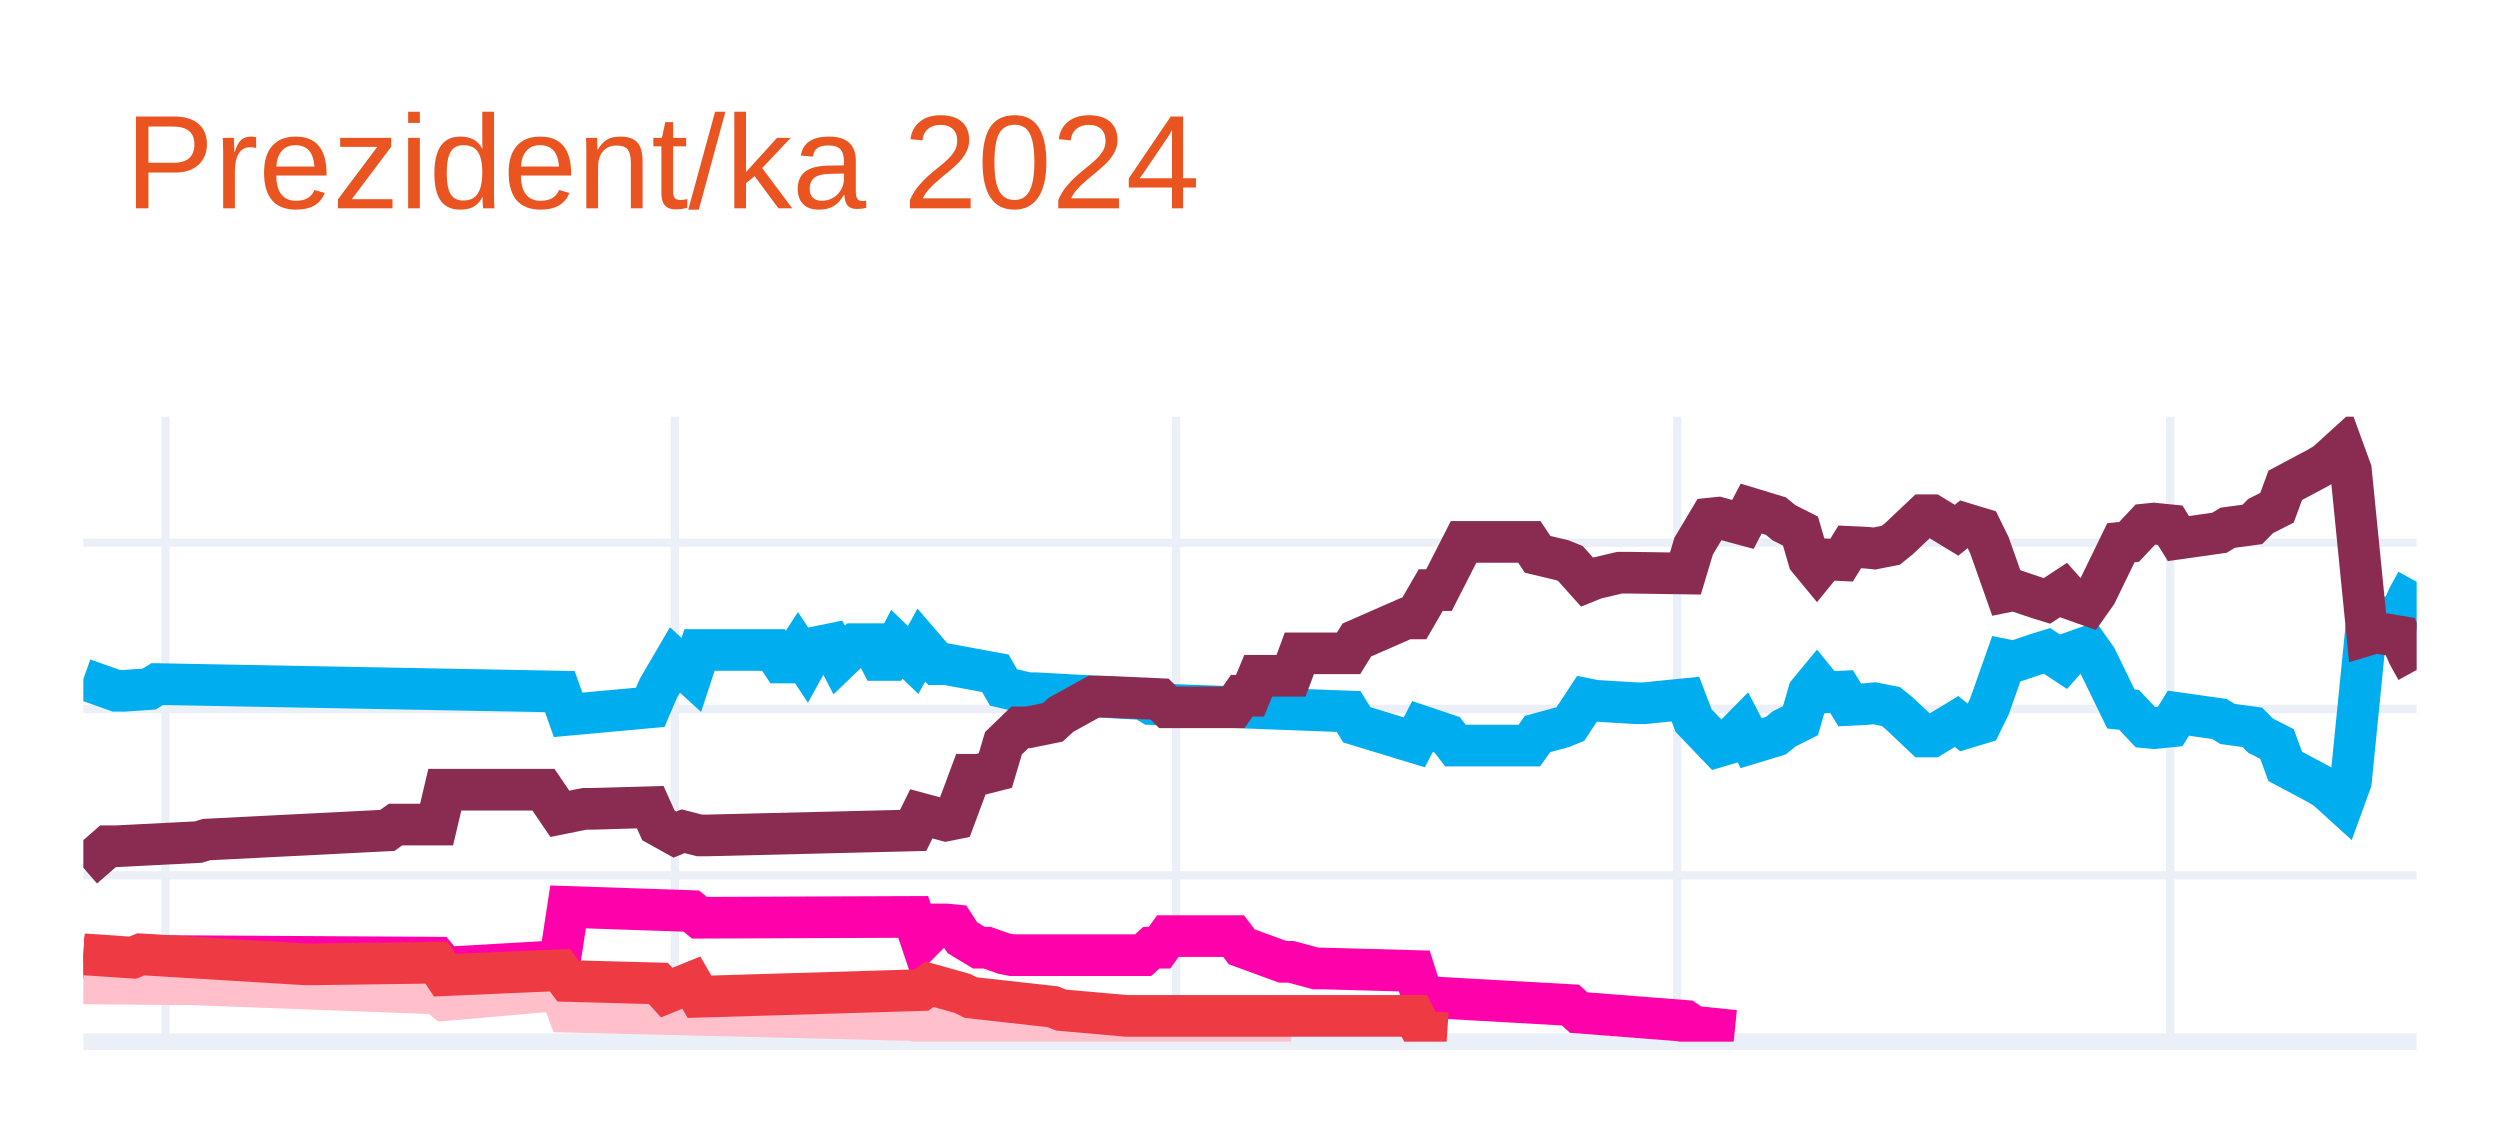
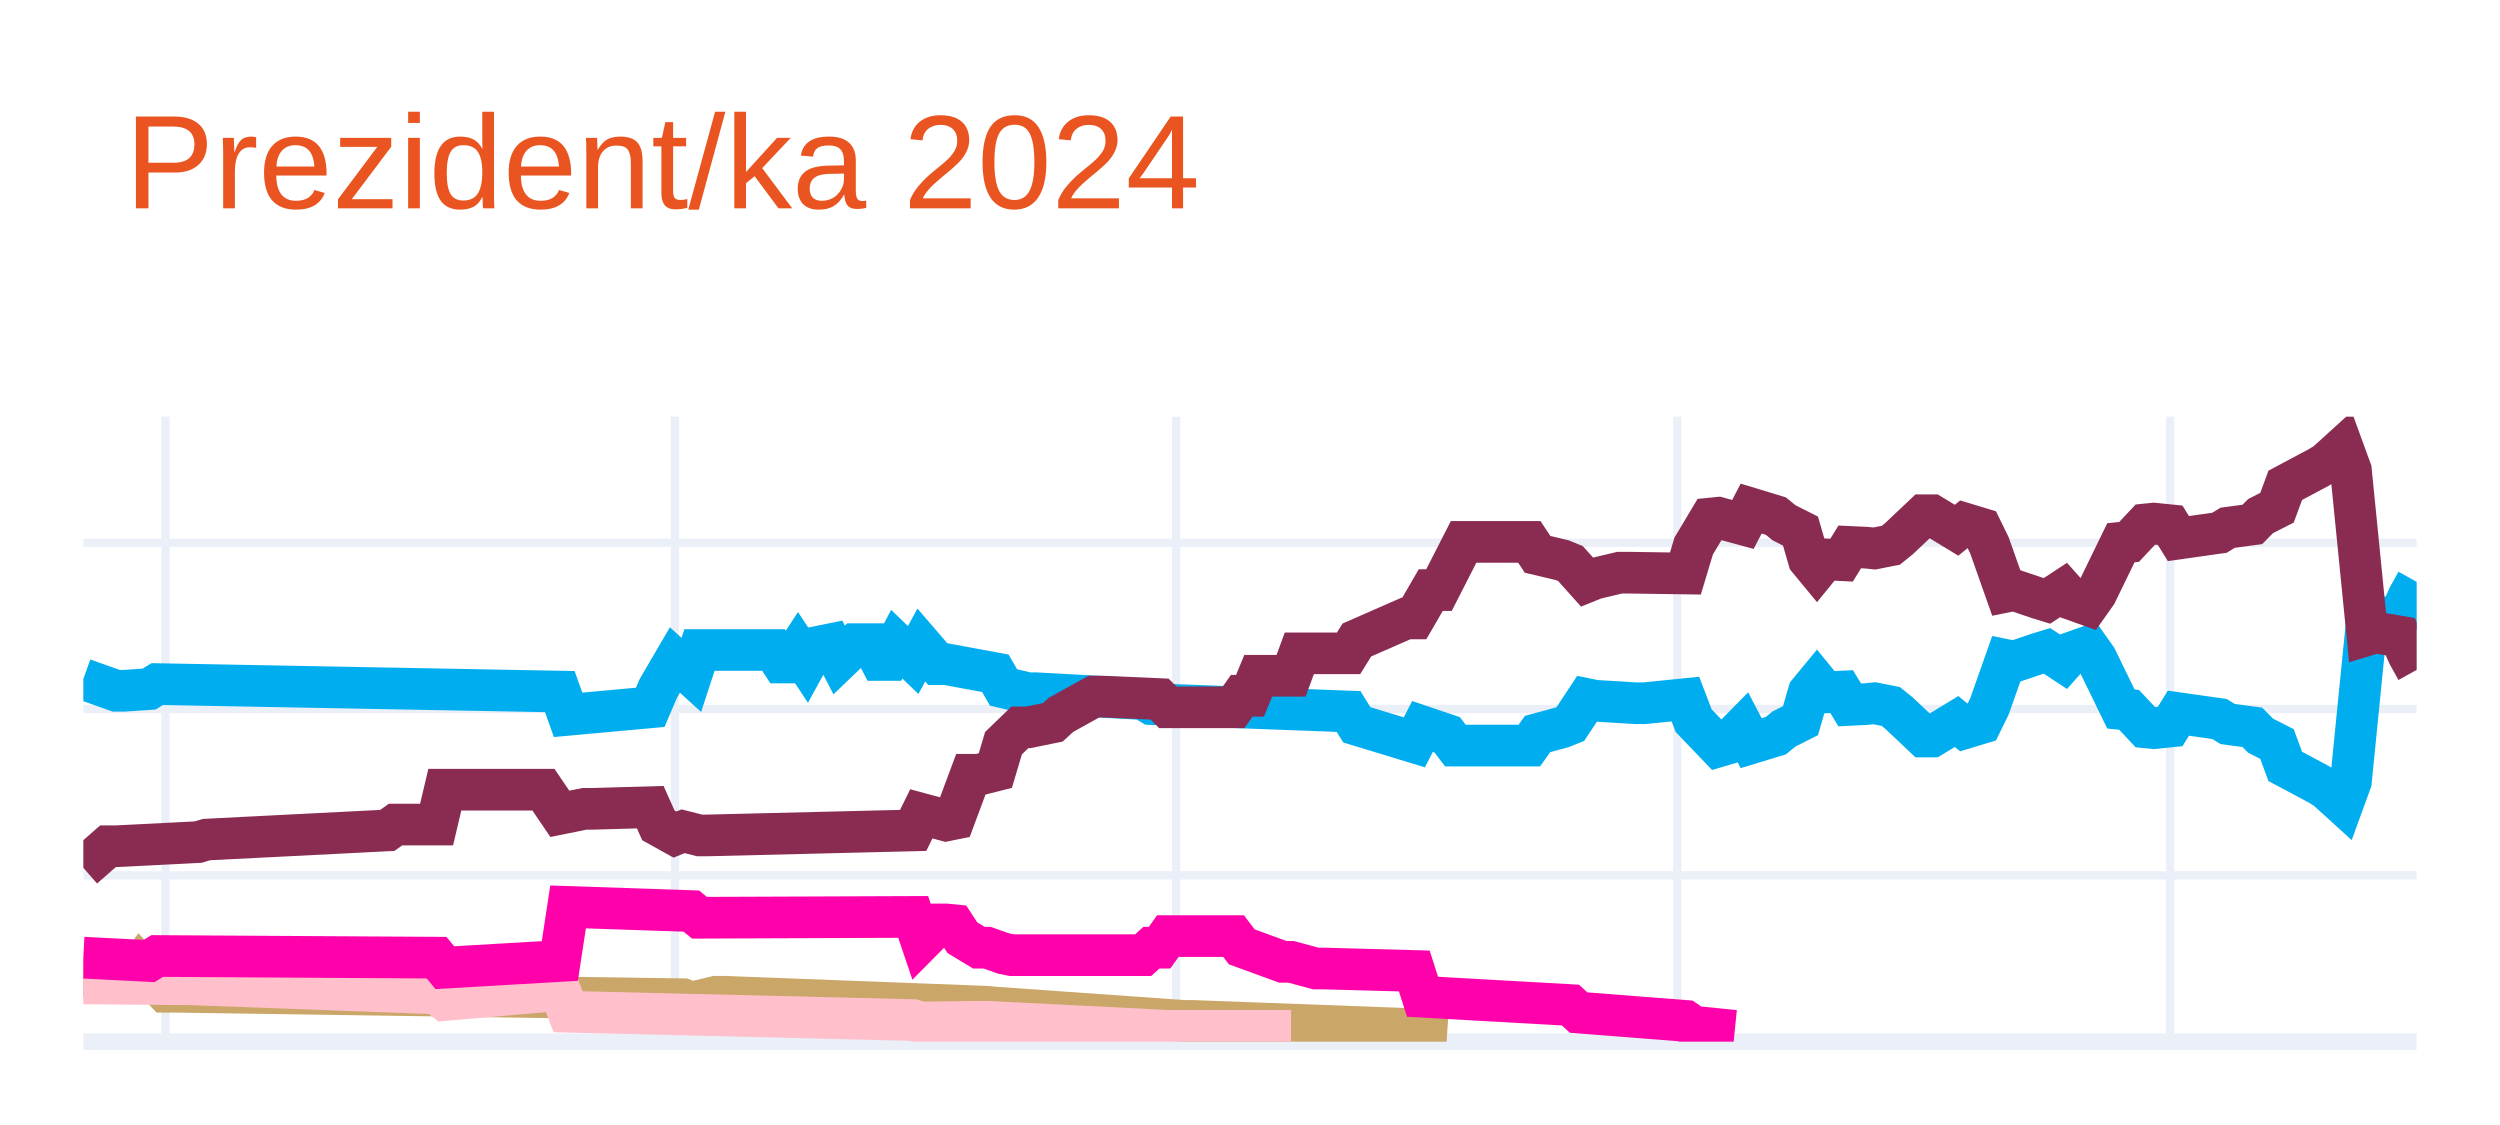
<svg xmlns="http://www.w3.org/2000/svg" class="main-svg" width="300" height="135" style="" viewBox="0 0 300 135">
  <rect x="0" y="0" width="300" height="135" style="fill: rgb(255, 255, 255); fill-opacity: 1;" />
-   <defs id="defs-abdac0">
+   <defs id="defs-29b9b7">
    <g class="clips">
-       <clipPath id="clipabdac0xyplot" class="plotclip">
+       <clipPath id="clip29b9b7xyplot" class="plotclip">
        <rect width="280" height="75" />
      </clipPath>
-       <clipPath class="axesclip" id="clipabdac0x">
+       <clipPath class="axesclip" id="clip29b9b7x">
        <rect x="10" y="0" width="280" height="135" />
      </clipPath>
-       <clipPath class="axesclip" id="clipabdac0y">
+       <clipPath class="axesclip" id="clip29b9b7y">
        <rect x="0" y="50" width="300" height="75" />
      </clipPath>
-       <clipPath class="axesclip" id="clipabdac0xy">
+       <clipPath class="axesclip" id="clip29b9b7xy">
        <rect x="10" y="50" width="280" height="75" />
      </clipPath>
    </g>
    <g class="gradients" />
    <g class="patterns" />
  </defs>
  <g class="bglayer" />
  <g class="layer-below">
    <g class="imagelayer" />
    <g class="shapelayer" />
  </g>
  <g class="cartesianlayer">
    <g class="subplot xy">
      <g class="layer-subplot">
        <g class="shapelayer" />
        <g class="imagelayer" />
      </g>
      <g class="minor-gridlayer">
        <g class="x" />
        <g class="y" />
      </g>
      <g class="gridlayer">
        <g class="x">
          <path class="xgrid crisp" transform="translate(19.86,0)" d="M0,50v75" style="stroke: rgb(235, 240, 248); stroke-opacity: 1; stroke-width: 1px;" />
          <path class="xgrid crisp" transform="translate(80.99,0)" d="M0,50v75" style="stroke: rgb(235, 240, 248); stroke-opacity: 1; stroke-width: 1px;" />
          <path class="xgrid crisp" transform="translate(141.13,0)" d="M0,50v75" style="stroke: rgb(235, 240, 248); stroke-opacity: 1; stroke-width: 1px;" />
          <path class="xgrid crisp" transform="translate(201.27,0)" d="M0,50v75" style="stroke: rgb(235, 240, 248); stroke-opacity: 1; stroke-width: 1px;" />
          <path class="xgrid crisp" transform="translate(260.42,0)" d="M0,50v75" style="stroke: rgb(235, 240, 248); stroke-opacity: 1; stroke-width: 1px;" />
        </g>
        <g class="y">
          <path class="ygrid crisp" transform="translate(0,105.04)" d="M10,0h280" style="stroke: rgb(235, 240, 248); stroke-opacity: 1; stroke-width: 1px;" />
          <path class="ygrid crisp" transform="translate(0,85.08)" d="M10,0h280" style="stroke: rgb(235, 240, 248); stroke-opacity: 1; stroke-width: 1px;" />
          <path class="ygrid crisp" transform="translate(0,65.13)" d="M10,0h280" style="stroke: rgb(235, 240, 248); stroke-opacity: 1; stroke-width: 1px;" />
        </g>
      </g>
      <g class="zerolinelayer">
        <path class="yzl zl crisp" transform="translate(0,125)" d="M10,0h280" style="stroke: rgb(235, 240, 248); stroke-opacity: 1; stroke-width: 2px;" />
      </g>
      <g class="layer-between">
        <g class="shapelayer" />
        <g class="imagelayer" />
      </g>
      <path class="xlines-below" />
      <path class="ylines-below" />
      <g class="overlines-below" />
      <g class="xaxislayer-below" />
      <g class="yaxislayer-below" />
      <g class="overaxes-below" />
-       <g class="plot" transform="translate(10,50)" clip-path="url(#clipabdac0xyplot)">
+       <g class="plot" transform="translate(10,50)" clip-path="url(#clip29b9b7xyplot)">
        <g class="scatterlayer mlayer">
-           <g class="trace scatter trace61d9be" style="stroke-miterlimit: 2; opacity: 1;">
+           <g class="trace scatter tracedfb024" style="stroke-miterlimit: 2; opacity: 1;">
            <g class="fills" />
            <g class="errorbars" />
            <g class="lines">
              <path class="js-line" d="M0,31.49L3.94,32.89L4.93,32.89L7.89,32.69L8.87,32.09L57.18,32.99L58.17,35.78L68.03,34.88L69.01,32.59L70.99,29.2L71.97,30.09L72.96,30.99L73.94,28L82.82,28L83.8,29.5L84.79,29.5L85.77,28L86.76,29.5L87.75,27.7L89.72,27.3L90.7,29.2L92.68,27.3L93.66,27.3L94.65,27.3L95.63,29.2L96.62,29.2L97.61,27.3L99.58,29.2L100.56,27.4L102.54,29.7L103.52,29.7L109.44,30.79L110.42,32.49L113.38,33.19L114.37,33.19L127.18,33.89L128.17,34.49L151.83,35.38L152.82,36.98L159.72,39.08L160.7,37.18L163.66,38.18L164.65,39.47L173.52,39.47L174.51,38.08L177.46,37.28L178.45,36.88L180.42,33.89L181.41,34.09L186.34,34.39L187.32,34.39L192.25,33.89L193.24,36.48L196.2,39.57L197.18,39.28L199.15,37.28L200.14,39.18L203.1,38.28L204.08,37.48L206.06,36.48L207.04,33.09L208.03,31.89L209.01,33.09L210.99,32.99L211.97,34.59L213.94,34.49L214.93,34.39L216.9,34.78L217.89,35.58L220.85,38.38L221.83,38.38L224.79,36.58L225.77,37.38L227.75,36.78L228.73,34.78L230.7,29.2L231.69,29.4L234.65,28.4L235.63,28.1L237.61,29.4L238.59,28.3L240.56,27.6L241.55,29L244.51,35.08L245.49,35.18L247.46,37.28L248.45,37.38L250.42,37.18L251.41,35.58L256.34,36.28L257.32,36.88L260.28,37.28L261.27,38.28L263.24,39.28L264.23,41.97L268.17,44.07L269.15,44.66L271.13,46.46L272.11,43.77L274.08,24.01L275.07,24.31L278.03,23.81L279.01,21.61L280,19.82" style="vector-effect: none; fill: none; stroke: rgb(0, 174, 239); stroke-opacity: 1; stroke-width: 5px; opacity: 1;" />
            </g>
            <g class="points" />
            <g class="text" />
          </g>
-           <g class="trace scatter trace42df01" style="stroke-miterlimit: 2; opacity: 1;">
+           <g class="trace scatter trace74395e" style="stroke-miterlimit: 2; opacity: 1;">
            <g class="fills" />
            <g class="errorbars" />
            <g class="lines">
              <path class="js-line" d="M0,54.14L2.96,51.55L3.94,51.55L13.8,51.05L14.79,50.75L36.48,49.65L37.46,48.95L42.39,48.95L43.38,44.76L55.21,44.76L57.18,47.66L60.14,47.06L61.13,47.06L68.03,46.86L69.01,49.05L70.99,50.15L71.97,49.75L73.94,50.25L74.93,50.25L99.58,49.65L100.56,47.66L103.52,48.46L104.51,48.26L106.48,42.97L107.46,42.97L109.44,42.47L110.42,39.18L112.39,37.28L113.38,37.28L116.34,36.68L117.32,35.78L121.27,33.59L122.25,33.59L129.15,33.89L130.14,34.88L138.03,34.88L139.01,33.49L140,33.49L140.99,31.09L144.93,31.09L145.92,28.4L151.83,28.4L152.82,26.8L158.73,24.21L159.72,24.21L161.69,20.81L162.68,20.81L165.63,15.03L166.62,15.03L173.52,15.03L174.51,16.52L177.46,17.22L178.45,17.62L180.42,19.82L181.41,19.42L184.37,18.72L185.35,18.72L192.25,18.82L193.24,15.53L195.21,12.23L196.2,12.13L199.15,12.93L200.14,11.03L203.1,11.93L204.08,12.73L206.06,13.73L207.04,17.12L208.03,18.32L209.01,17.12L210.99,17.22L211.97,15.63L213.94,15.72L214.93,15.82L216.9,15.43L217.89,14.63L220.85,11.83L221.83,11.83L224.79,13.63L225.77,12.83L227.75,13.43L228.73,15.43L230.7,21.01L231.69,20.81L234.65,21.81L235.63,22.11L237.61,20.81L238.59,21.91L240.56,22.61L241.55,21.21L244.51,15.13L245.49,15.03L247.46,12.93L248.45,12.83L250.42,13.03L251.41,14.63L256.34,13.93L257.32,13.33L260.28,12.93L261.27,11.93L263.24,10.93L264.23,8.24L268.17,6.14L269.15,5.55L271.13,3.75L272.11,6.44L274.08,26.2L275.07,25.9L278.03,26.4L279.01,28.6L280,30.39" style="vector-effect: none; fill: none; stroke: rgb(138, 44, 81); stroke-opacity: 1; stroke-width: 5px; opacity: 1;" />
            </g>
            <g class="points" />
            <g class="text" />
          </g>
-           <g class="trace scatter tracea23e0f" style="stroke-miterlimit: 2; opacity: 1;">
+           <g class="trace scatter trace4e53bc" style="stroke-miterlimit: 2; opacity: 1;">
            <g class="fills" />
            <g class="errorbars" />
            <g class="lines">
-               <path class="js-line" d="M0,64.92L7.89,65.32L8.87,64.72L42.39,64.92L43.38,66.12L57.18,65.32L58.17,58.83L72.96,59.33L73.94,60.13L99.58,60.03L100.56,62.93L102.54,60.93L103.52,60.93L104.51,61.03L105.49,62.53L107.46,63.72L108.45,63.72L110.42,64.42L111.41,64.62L127.18,64.62L128.17,63.72L129.15,63.72L130.14,62.33L138.03,62.33L139.01,63.62L143.94,65.42L144.93,65.42L147.89,66.22L148.87,66.22L159.72,66.52L160.7,69.61L178.45,70.61L179.44,71.51L192.25,72.51L193.24,73.2L198.17,73.7" style="vector-effect: none; fill: none; stroke: rgb(255, 1, 170); stroke-opacity: 1; stroke-width: 5px; opacity: 1;" />
+               <path class="js-line" d="M0,67.12L5.92,67.32L6.9,65.92L9.86,69.01L10.85,69.01L71.97,69.91L72.96,70.31L75.92,69.61L76.9,69.61L108.45,70.81L109.44,70.91L132.11,72.51L133.1,72.51L159.72,73.5L160.7,73.8L163.66,74" style="vector-effect: none; fill: none; stroke: rgb(202, 166, 105); stroke-opacity: 1; stroke-width: 5px; opacity: 1;" />
            </g>
            <g class="points" />
            <g class="text" />
          </g>
-           <g class="trace scatter trace6fd9a2" style="stroke-miterlimit: 2; opacity: 1;">
+           <g class="trace scatter trace4b7629" style="stroke-miterlimit: 2; opacity: 1;">
            <g class="fills" />
            <g class="errorbars" />
            <g class="lines">
              <path class="js-line" d="M0,68.01L11.83,68.11L12.82,68.11L42.39,69.21L43.38,70.01L57.18,68.81L58.17,71.41L99.58,72.41L100.56,72.7L107.46,72.61L108.45,72.61L130.14,73.7L132.11,73.7L144.93,73.7" style="vector-effect: none; fill: none; stroke: rgb(255, 192, 203); stroke-opacity: 1; stroke-width: 5px; opacity: 1;" />
            </g>
            <g class="points" />
            <g class="text" />
          </g>
-           <g class="trace scatter trace55d912" style="stroke-miterlimit: 2; opacity: 1;">
+           <g class="trace scatter trace9b063b" style="stroke-miterlimit: 2; opacity: 1;">
            <g class="fills" />
            <g class="errorbars" />
            <g class="lines">
-               <path class="js-line" d="M0,64.52L5.92,64.92L6.9,64.52L26.62,65.72L27.61,65.72L42.39,65.52L43.38,67.02L57.18,66.42L58.17,67.72L69.01,68.01L70,69.11L72.96,67.91L73.94,69.61L100.56,68.81L101.55,68.11L105.49,69.21L106.48,69.71L116.34,70.81L117.32,71.21L125.21,71.91L126.2,71.91L159.72,71.91L160.7,73.8L163.66,74" style="vector-effect: none; fill: none; stroke: rgb(238, 58, 67); stroke-opacity: 1; stroke-width: 5px; opacity: 1;" />
+               <path class="js-line" d="M0,64.92L7.89,65.32L8.87,64.72L42.39,64.92L43.38,66.12L57.18,65.32L58.17,58.83L72.96,59.33L73.94,60.13L99.58,60.03L100.56,62.93L102.54,60.93L103.52,60.93L104.51,61.03L105.49,62.53L107.46,63.72L108.45,63.72L110.42,64.42L111.41,64.62L127.18,64.62L128.17,63.72L129.15,63.72L130.14,62.33L138.03,62.33L139.01,63.62L143.94,65.42L144.93,65.42L147.89,66.22L148.87,66.22L159.72,66.52L160.7,69.61L178.45,70.61L179.44,71.51L192.25,72.51L193.24,73.2L198.17,73.7" style="vector-effect: none; fill: none; stroke: rgb(255, 1, 170); stroke-opacity: 1; stroke-width: 5px; opacity: 1;" />
            </g>
            <g class="points" />
            <g class="text" />
          </g>
        </g>
      </g>
      <g class="overplot" />
      <path class="xlines-above crisp" d="M0,0" style="fill: none;" />
      <path class="ylines-above crisp" d="M0,0" style="fill: none;" />
      <g class="overlines-above" />
      <g class="xaxislayer-above" />
      <g class="yaxislayer-above" />
      <g class="overaxes-above" />
    </g>
  </g>
  <g class="polarlayer" />
  <g class="smithlayer" />
  <g class="ternarylayer" />
  <g class="geolayer" />
  <g class="funnelarealayer" />
  <g class="pielayer" />
  <g class="iciclelayer" />
  <g class="treemaplayer" />
  <g class="sunburstlayer" />
  <g class="glimages" />
-   <defs id="topdefs-abdac0">
+   <defs id="topdefs-29b9b7">
    <g class="clips" />
  </defs>
  <g class="layer-above">
    <g class="imagelayer" />
    <g class="shapelayer" />
  </g>
  <g class="infolayer">
    <g class="g-gtitle">
      <text class="gtitle" x="15" y="25" text-anchor="start" dy="0em" style="font-family: Ubuntu, verdana, arial, sans-serif; font-size: 16px; fill: rgb(233, 84, 32); opacity: 1; white-space: pre;">Prezident/ka 2024</text>
    </g>
    <g class="g-xtitle" />
    <g class="g-ytitle" />
  </g>
</svg>
